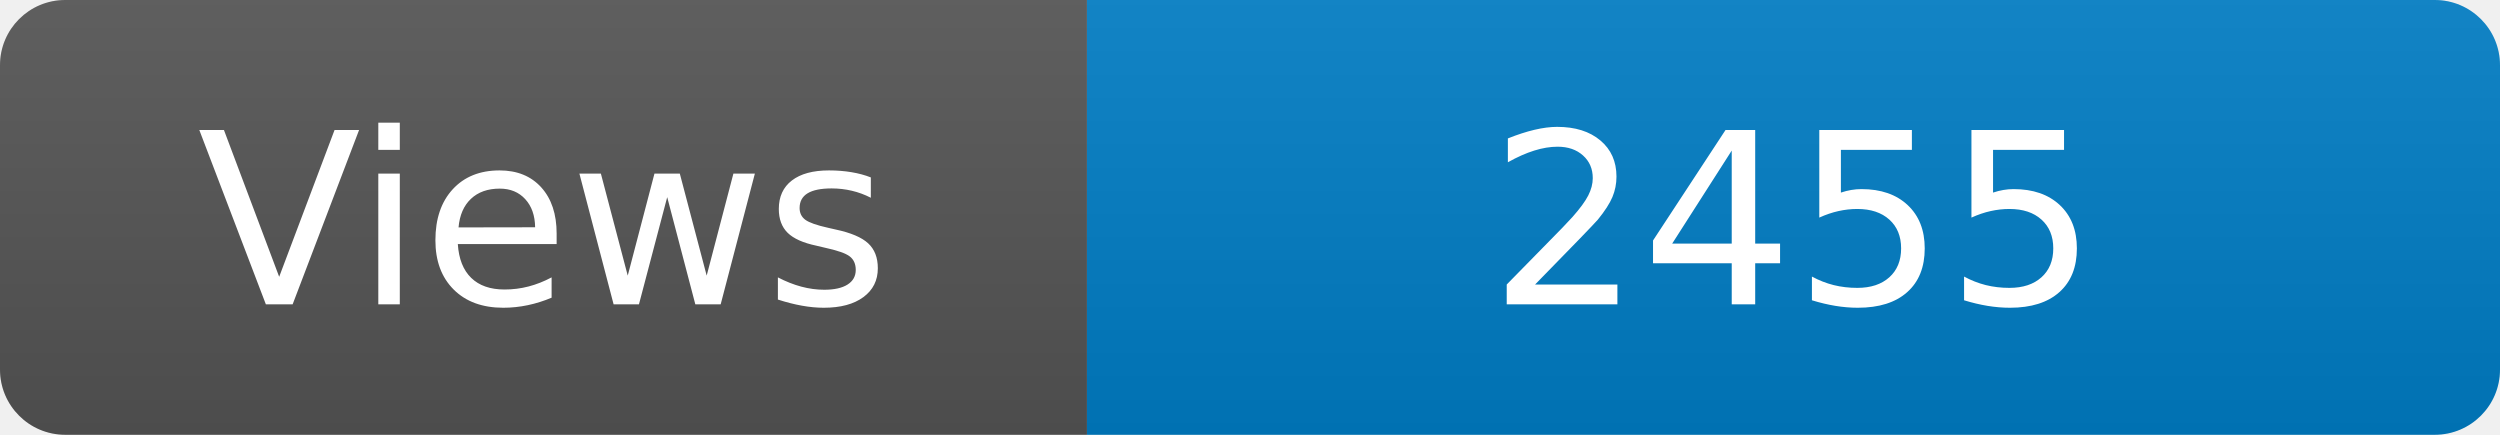
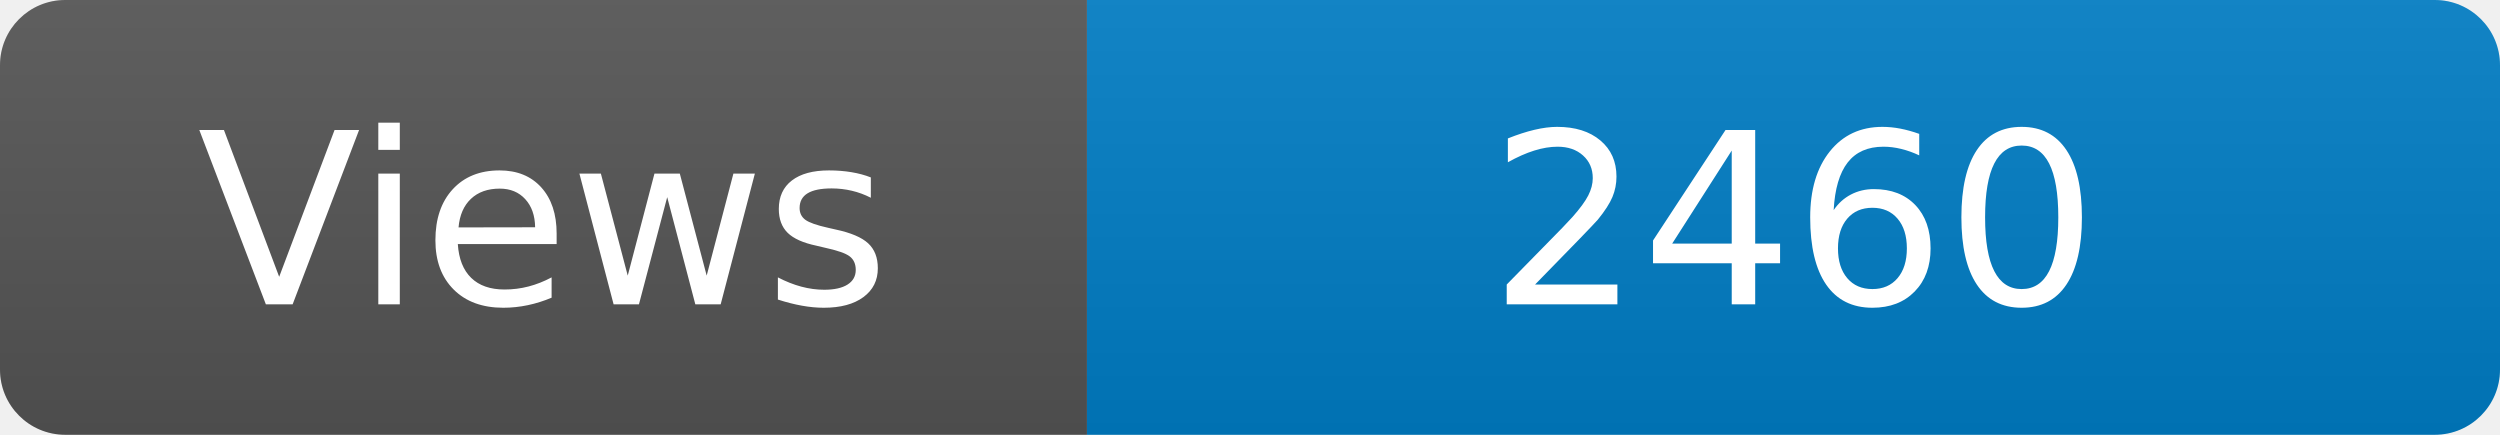
<svg xmlns="http://www.w3.org/2000/svg" width="115" height="20" role="img" aria-label="Maintained?: yes">
  <linearGradient id="s" x2="0" y2="100%">
    <stop offset="0" stop-color="#bbb" stop-opacity=".1" />
    <stop offset="1" stop-opacity=".1" />
  </linearGradient>
  <clipPath id="r">
    <rect width="115" height="20" rx="3" fill="#fff" />
  </clipPath>
  <g clip-path="url(#r)">
    <rect width="50" height="20" fill="#555" />
    <rect x="50" width="160" height="20" fill="#007ec6" />
    <rect width="115" height="20" fill="url(#s)" />
  </g>
  <g fill="#fff" text-anchor="middle" font-family="Verdana,Geneva,DejaVu Sans,sans-serif" font-size="110">
    <text x="250" y="140" transform="scale(.1)" fill="#fff">Views</text>
-     <text x="825" y="140" transform="scale(.1)" fill="#fff">2455</text>
+     <text x="825" y="140" transform="scale(.1)" fill="#fff">2460</text>
  </g>
</svg>
